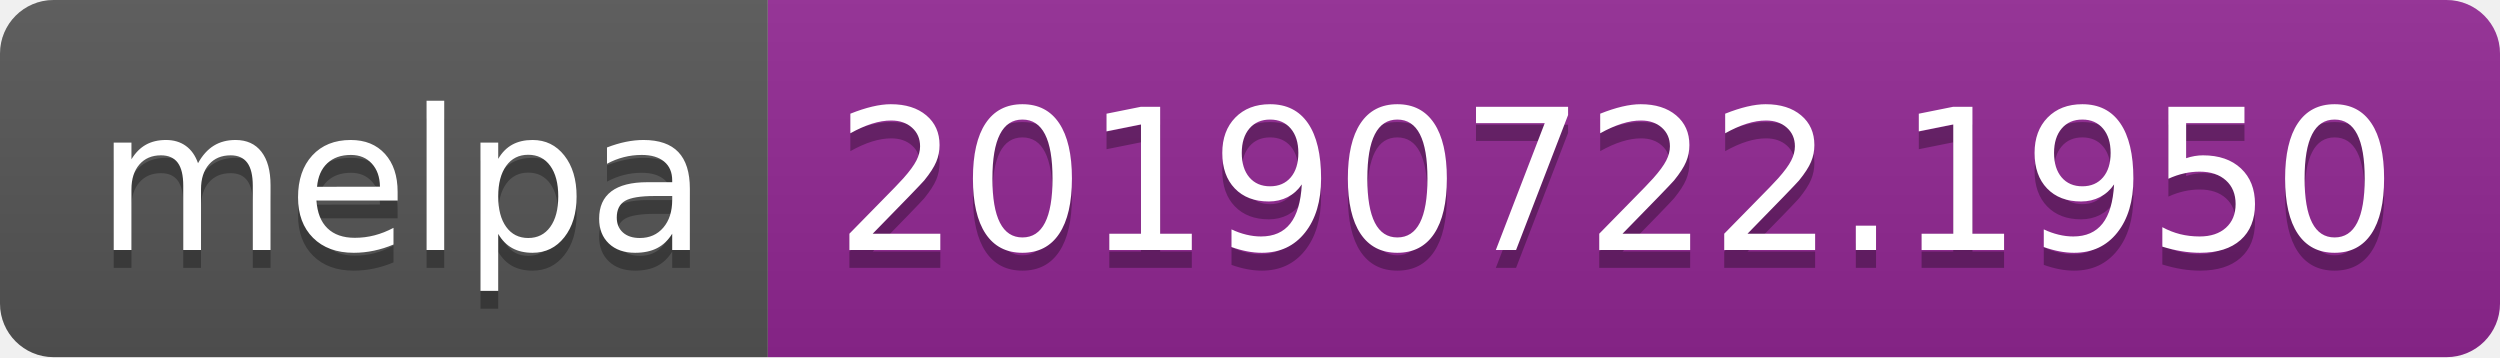
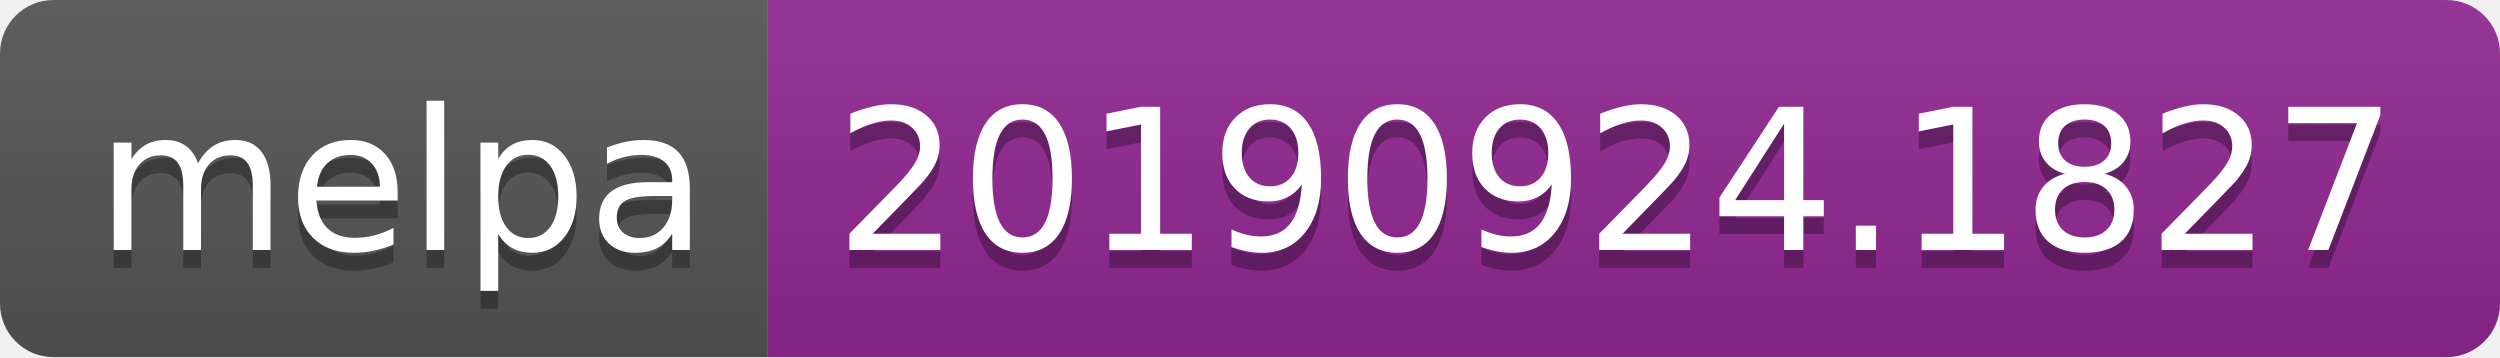
<svg xmlns="http://www.w3.org/2000/svg" width="140" height="20">
  <linearGradient id="b" x2="0" y2="100%">
    <stop offset="0" stop-color="#bbb" stop-opacity=".1" />
    <stop offset="1" stop-opacity=".1" />
  </linearGradient>
  <clipPath id="a">
    <rect width="140" height="20" rx="3" fill="#fff" />
  </clipPath>
  <g clip-path="url(#a)">
    <path fill="#555" d="M0 0h43v20H0z" />
    <path fill="#922793" d="M43 0h97v20H43z" />
    <path fill="url(#b)" d="M0 0h140v20H0z" />
  </g>
  <g fill="#fff" text-anchor="middle" font-family="DejaVu Sans,Verdana,Geneva,sans-serif" font-size="110">
    <text x="225" y="150" fill="#010101" fill-opacity=".3" transform="scale(.1)" textLength="330">melpa</text>
    <text x="225" y="140" transform="scale(.1)" textLength="330">melpa</text>
-     <text x="905" y="150" fill="#010101" fill-opacity=".3" transform="scale(.1)" textLength="870">20190722.1950</text>
-     <text x="905" y="140" transform="scale(.1)" textLength="870">20190722.1950</text>
+     <text x="905" y="150" fill="#010101" fill-opacity=".3" transform="scale(.1)" textLength="870">20190924.1827</text>
+     <text x="905" y="140" transform="scale(.1)" textLength="870">20190924.1827</text>
  </g>
</svg>
